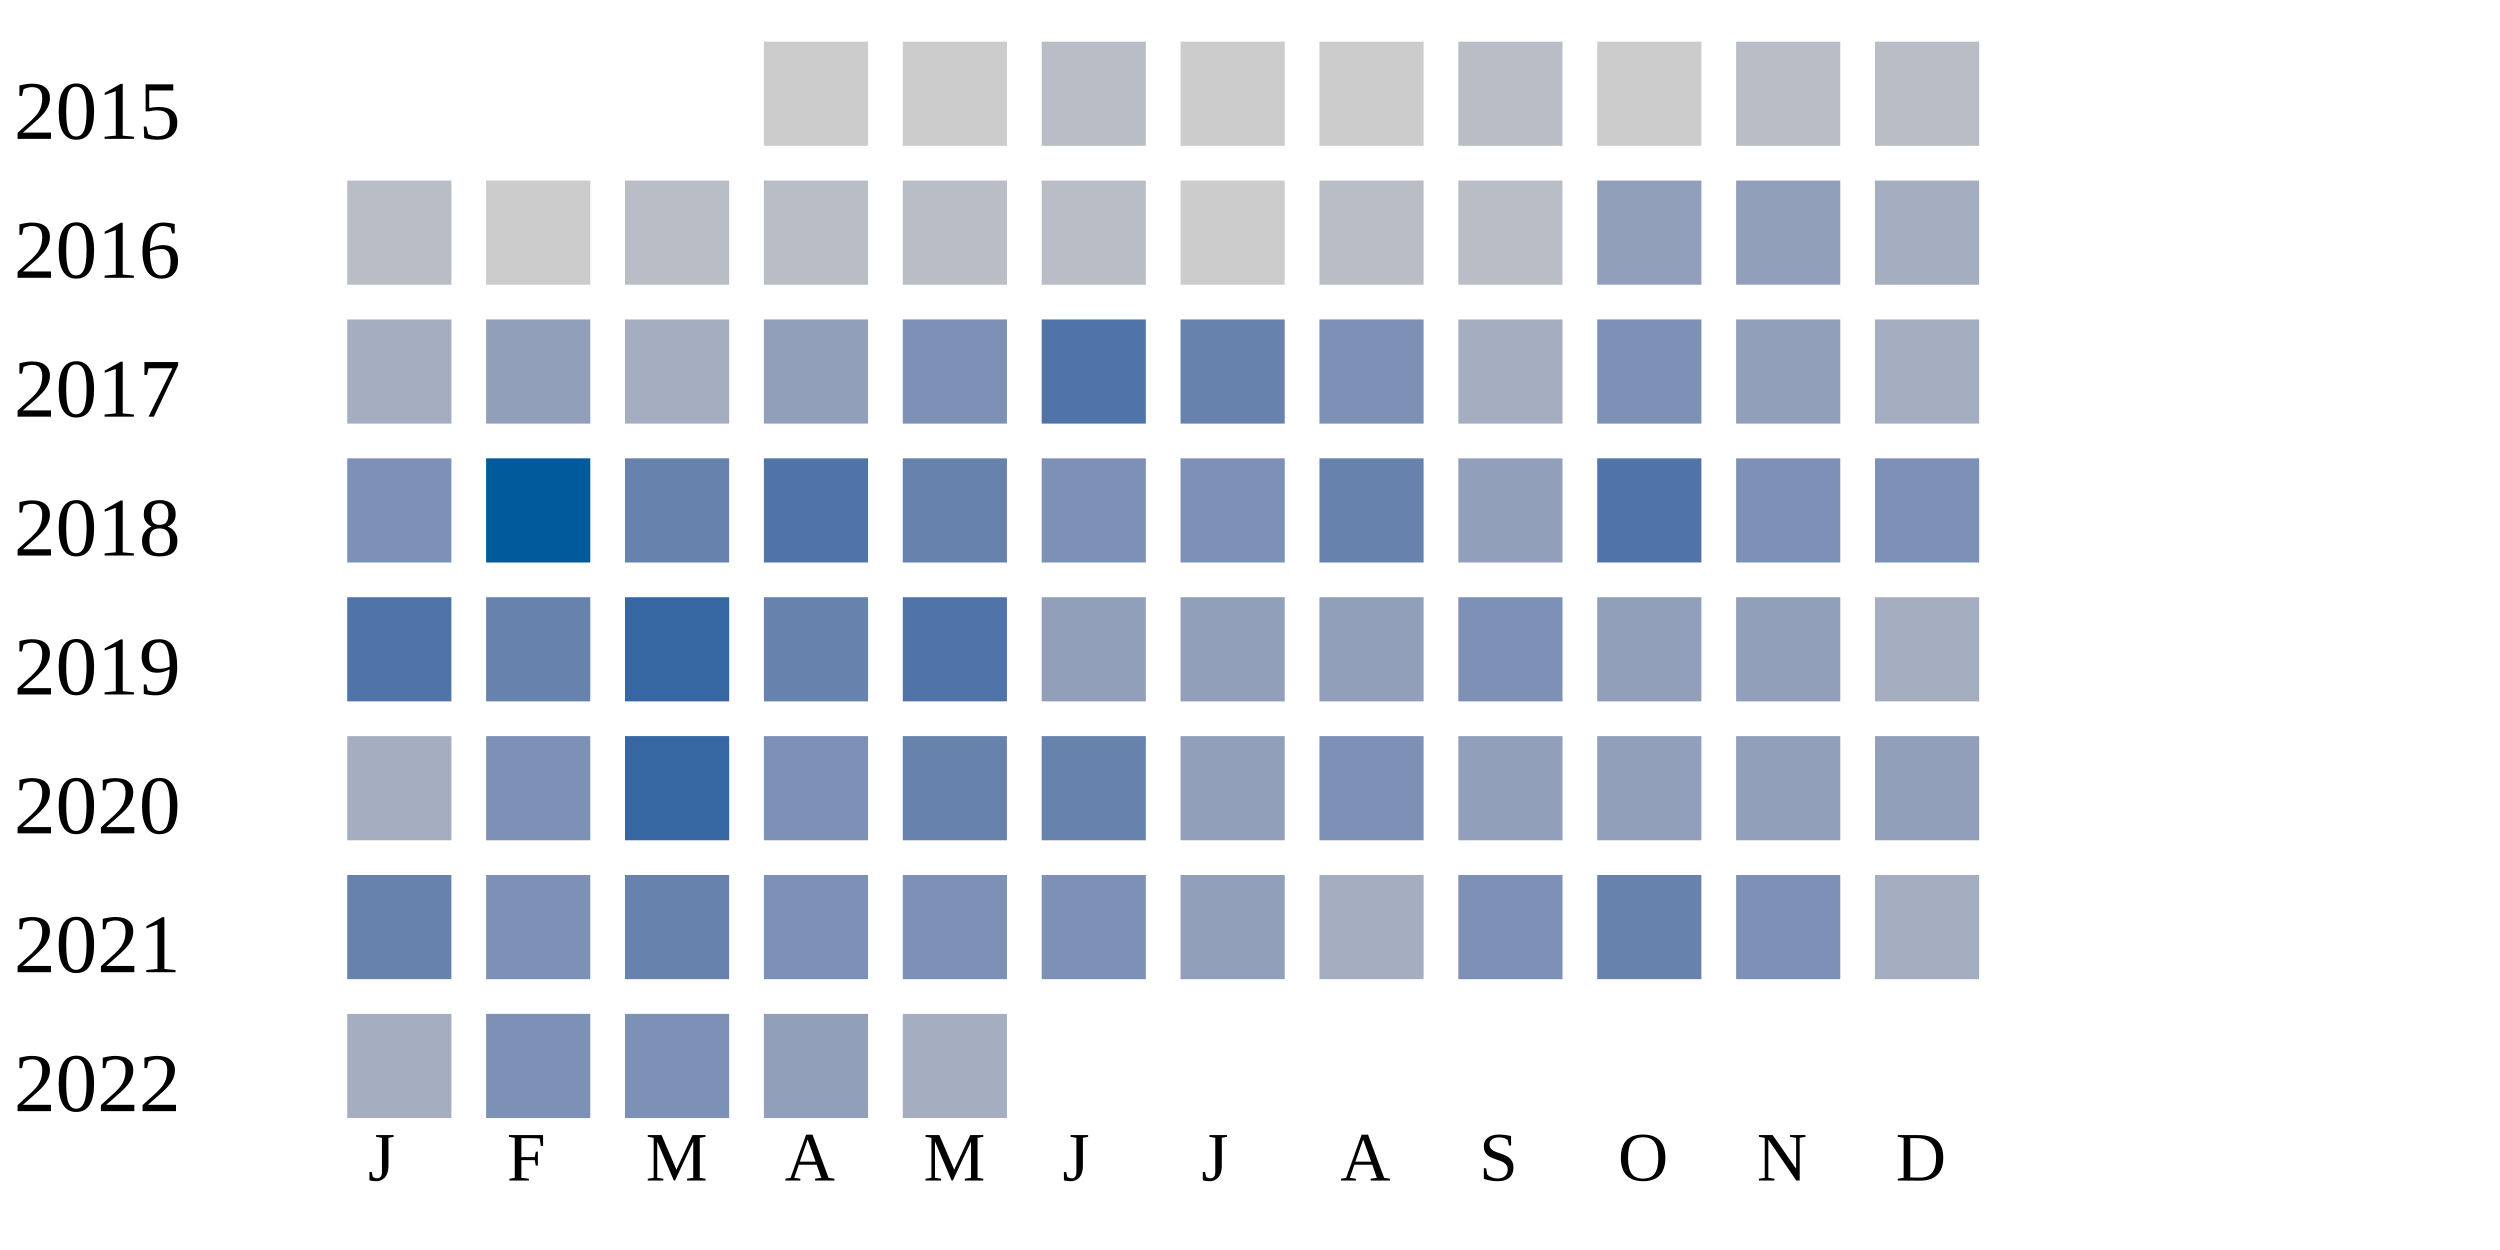
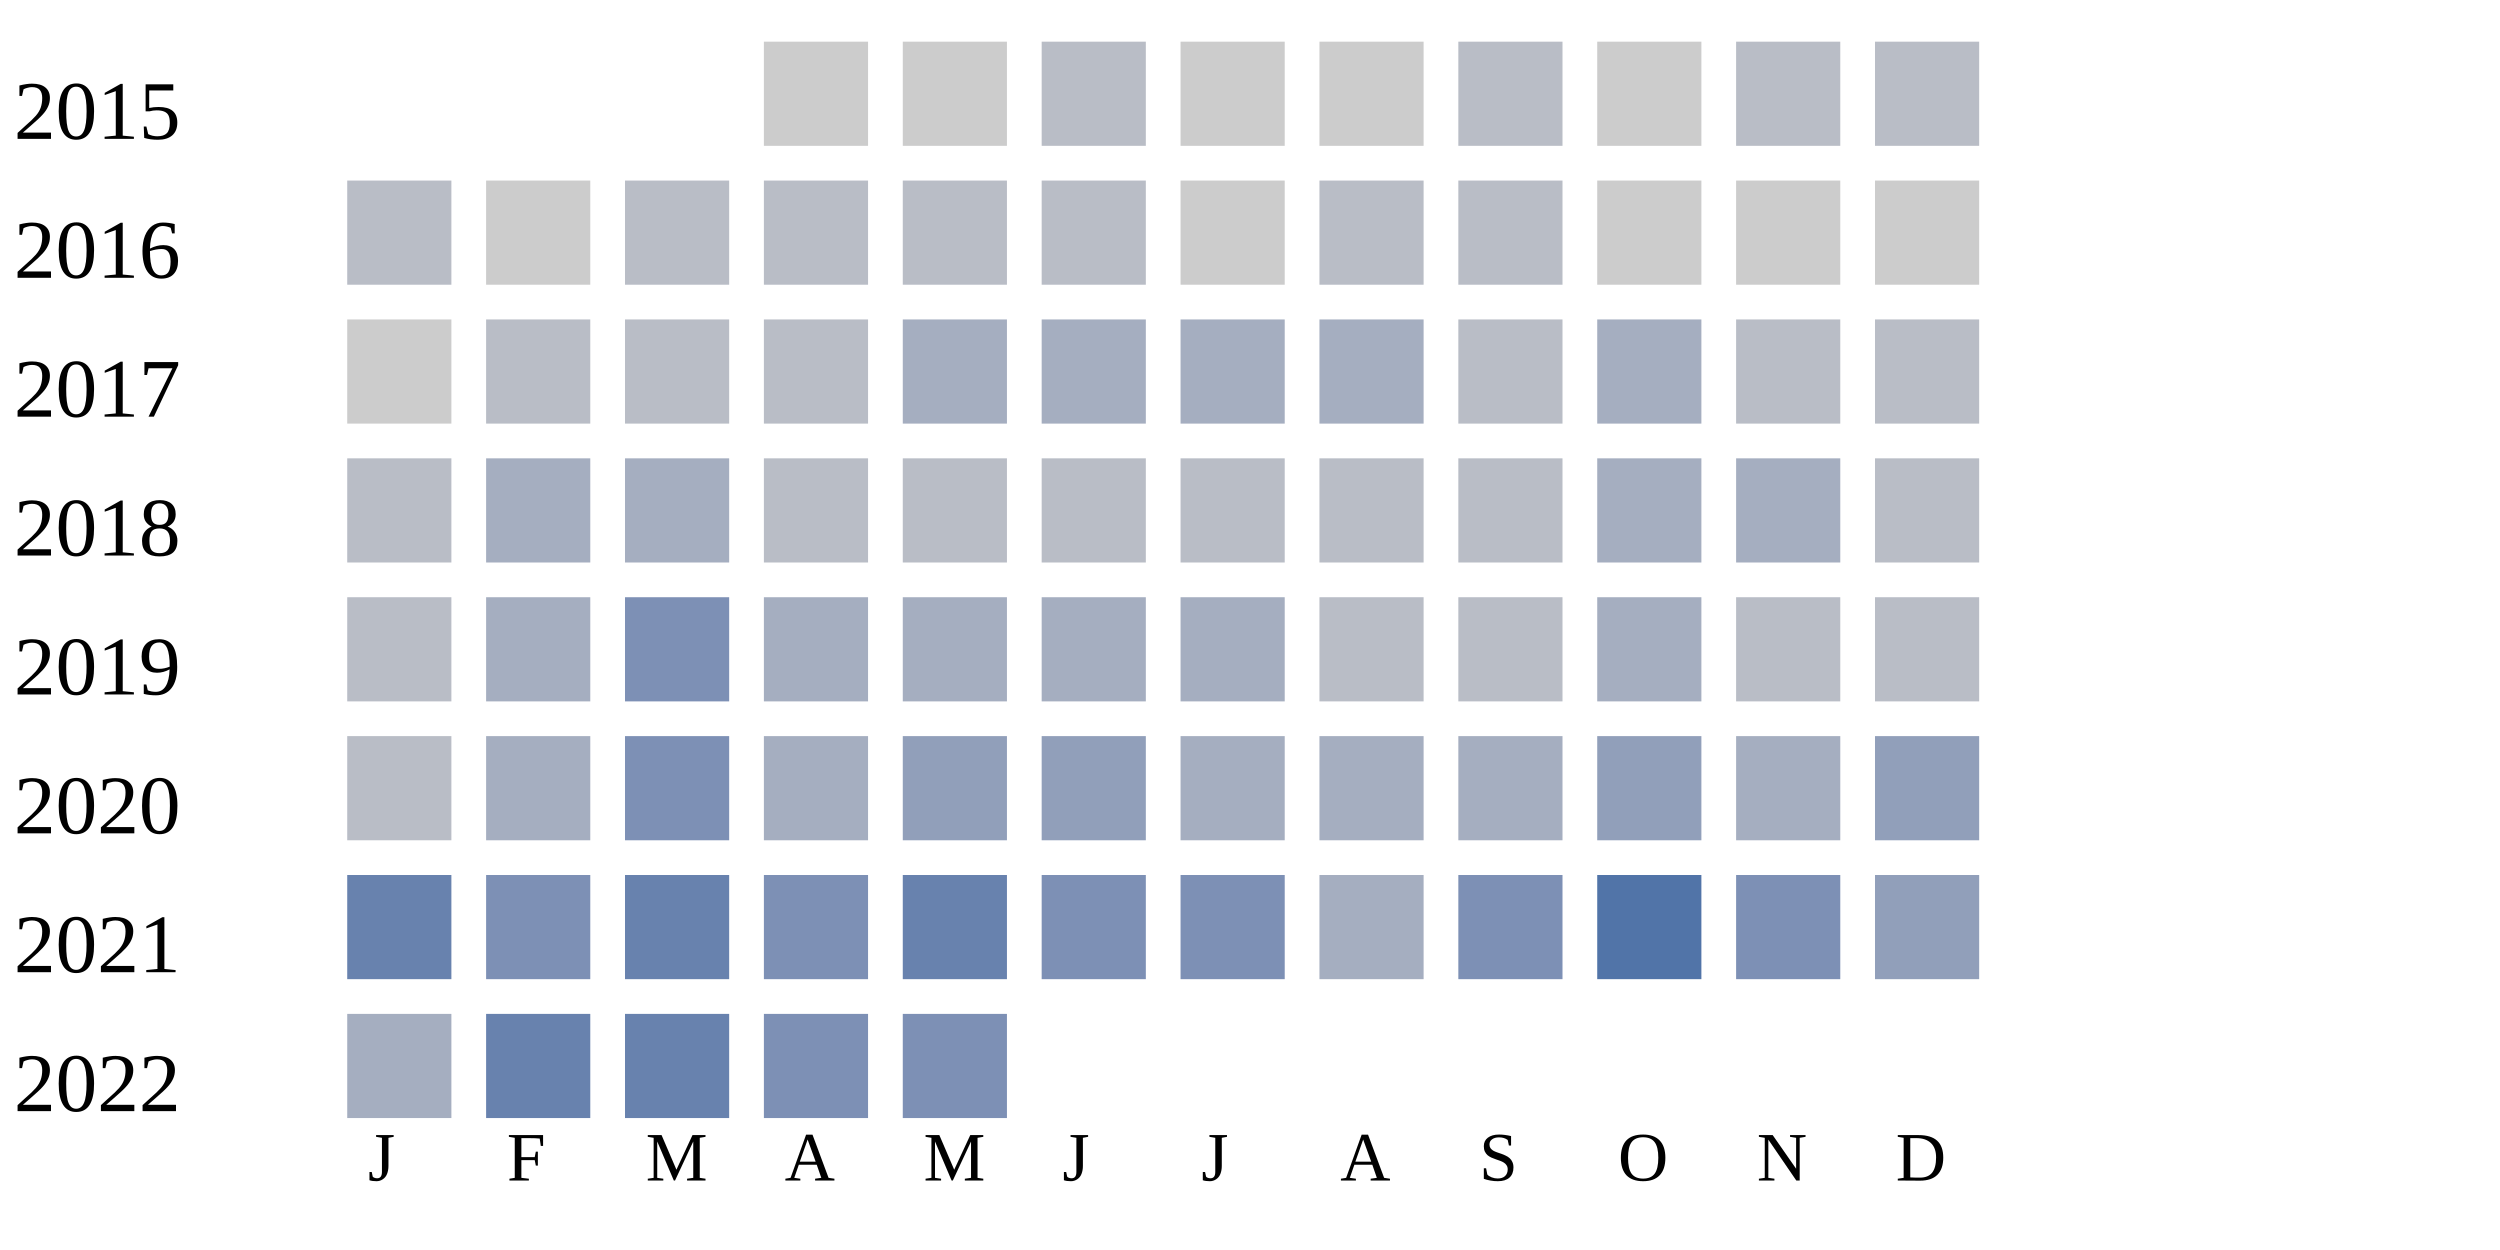
<svg xmlns="http://www.w3.org/2000/svg" width="360" height="180">
  <g transform="translate(0 0)">
    <text x="2" y="20">2015</text>
    <rect x="110" y="6" width="15" height="15" fill="#cccccc" />
    <rect x="130" y="6" width="15" height="15" fill="#cccccc" />
    <rect x="150" y="6" width="15" height="15" fill="#b9bdc6" />
    <rect x="170" y="6" width="15" height="15" fill="#cccccc" />
    <rect x="190" y="6" width="15" height="15" fill="#cccccc" />
    <rect x="210" y="6" width="15" height="15" fill="#b9bdc6" />
    <rect x="230" y="6" width="15" height="15" fill="#cccccc" />
    <rect x="250" y="6" width="15" height="15" fill="#b9bdc6" />
    <rect x="270" y="6" width="15" height="15" fill="#b9bdc6" />
  </g>
  <g transform="translate(0 20)">
    <text x="2" y="20">2016</text>
    <rect x="50" y="6" width="15" height="15" fill="#b9bdc6" />
    <rect x="70" y="6" width="15" height="15" fill="#cccccc" />
    <rect x="90" y="6" width="15" height="15" fill="#b9bdc6" />
    <rect x="110" y="6" width="15" height="15" fill="#b9bdc6" />
    <rect x="130" y="6" width="15" height="15" fill="#b9bdc6" />
    <rect x="150" y="6" width="15" height="15" fill="#b9bdc6" />
    <rect x="170" y="6" width="15" height="15" fill="#cccccc" />
    <rect x="190" y="6" width="15" height="15" fill="#b9bdc6" />
    <rect x="210" y="6" width="15" height="15" fill="#b9bdc6" />
-     <rect x="230" y="6" width="15" height="15" fill="#919fba" />
-     <rect x="250" y="6" width="15" height="15" fill="#919fba" />
-     <rect x="270" y="6" width="15" height="15" fill="#a5aec0" />
+     <rect x="230" y="6" width="15" height="15" fill="#cccccc" />
+     <rect x="250" y="6" width="15" height="15" fill="#cccccc" />
+     <rect x="270" y="6" width="15" height="15" fill="#cccccc" />
  </g>
  <g transform="translate(0 40)">
    <text x="2" y="20">2017</text>
-     <rect x="50" y="6" width="15" height="15" fill="#a5aec0" />
-     <rect x="70" y="6" width="15" height="15" fill="#919fba" />
-     <rect x="90" y="6" width="15" height="15" fill="#a5aec0" />
-     <rect x="110" y="6" width="15" height="15" fill="#919fba" />
-     <rect x="130" y="6" width="15" height="15" fill="#7d90b5" />
-     <rect x="150" y="6" width="15" height="15" fill="#5174a8" />
-     <rect x="170" y="6" width="15" height="15" fill="#6882ae" />
-     <rect x="190" y="6" width="15" height="15" fill="#7d90b5" />
-     <rect x="210" y="6" width="15" height="15" fill="#a5aec0" />
-     <rect x="230" y="6" width="15" height="15" fill="#7d90b5" />
-     <rect x="250" y="6" width="15" height="15" fill="#919fba" />
-     <rect x="270" y="6" width="15" height="15" fill="#a5aec0" />
+     <rect x="50" y="6" width="15" height="15" fill="#cccccc" />
+     <rect x="70" y="6" width="15" height="15" fill="#b9bdc6" />
+     <rect x="90" y="6" width="15" height="15" fill="#b9bdc6" />
+     <rect x="110" y="6" width="15" height="15" fill="#b9bdc6" />
+     <rect x="130" y="6" width="15" height="15" fill="#a5aec0" />
+     <rect x="150" y="6" width="15" height="15" fill="#a5aec0" />
+     <rect x="170" y="6" width="15" height="15" fill="#a5aec0" />
+     <rect x="190" y="6" width="15" height="15" fill="#a5aec0" />
+     <rect x="210" y="6" width="15" height="15" fill="#b9bdc6" />
+     <rect x="230" y="6" width="15" height="15" fill="#a5aec0" />
+     <rect x="250" y="6" width="15" height="15" fill="#b9bdc6" />
+     <rect x="270" y="6" width="15" height="15" fill="#b9bdc6" />
  </g>
  <g transform="translate(0 60)">
    <text x="2" y="20">2018</text>
-     <rect x="50" y="6" width="15" height="15" fill="#7d90b5" />
-     <rect x="70" y="6" width="15" height="15" fill="#005a9c" />
-     <rect x="90" y="6" width="15" height="15" fill="#6882ae" />
-     <rect x="110" y="6" width="15" height="15" fill="#5174a8" />
-     <rect x="130" y="6" width="15" height="15" fill="#6882ae" />
-     <rect x="150" y="6" width="15" height="15" fill="#7d90b5" />
-     <rect x="170" y="6" width="15" height="15" fill="#7d90b5" />
-     <rect x="190" y="6" width="15" height="15" fill="#6882ae" />
-     <rect x="210" y="6" width="15" height="15" fill="#919fba" />
-     <rect x="230" y="6" width="15" height="15" fill="#5174a8" />
-     <rect x="250" y="6" width="15" height="15" fill="#7d90b5" />
-     <rect x="270" y="6" width="15" height="15" fill="#7d90b5" />
+     <rect x="50" y="6" width="15" height="15" fill="#b9bdc6" />
+     <rect x="70" y="6" width="15" height="15" fill="#a5aec0" />
+     <rect x="90" y="6" width="15" height="15" fill="#a5aec0" />
+     <rect x="110" y="6" width="15" height="15" fill="#b9bdc6" />
+     <rect x="130" y="6" width="15" height="15" fill="#b9bdc6" />
+     <rect x="150" y="6" width="15" height="15" fill="#b9bdc6" />
+     <rect x="170" y="6" width="15" height="15" fill="#b9bdc6" />
+     <rect x="190" y="6" width="15" height="15" fill="#b9bdc6" />
+     <rect x="210" y="6" width="15" height="15" fill="#b9bdc6" />
+     <rect x="230" y="6" width="15" height="15" fill="#a5aec0" />
+     <rect x="250" y="6" width="15" height="15" fill="#a5aec0" />
+     <rect x="270" y="6" width="15" height="15" fill="#b9bdc6" />
  </g>
  <g transform="translate(0 80)">
    <text x="2" y="20">2019</text>
-     <rect x="50" y="6" width="15" height="15" fill="#5174a8" />
-     <rect x="70" y="6" width="15" height="15" fill="#6882ae" />
-     <rect x="90" y="6" width="15" height="15" fill="#3667a2" />
-     <rect x="110" y="6" width="15" height="15" fill="#6882ae" />
-     <rect x="130" y="6" width="15" height="15" fill="#5174a8" />
-     <rect x="150" y="6" width="15" height="15" fill="#919fba" />
-     <rect x="170" y="6" width="15" height="15" fill="#919fba" />
-     <rect x="190" y="6" width="15" height="15" fill="#919fba" />
-     <rect x="210" y="6" width="15" height="15" fill="#7d90b5" />
-     <rect x="230" y="6" width="15" height="15" fill="#919fba" />
-     <rect x="250" y="6" width="15" height="15" fill="#919fba" />
-     <rect x="270" y="6" width="15" height="15" fill="#a5aec0" />
+     <rect x="50" y="6" width="15" height="15" fill="#b9bdc6" />
+     <rect x="70" y="6" width="15" height="15" fill="#a5aec0" />
+     <rect x="90" y="6" width="15" height="15" fill="#7d90b5" />
+     <rect x="110" y="6" width="15" height="15" fill="#a5aec0" />
+     <rect x="130" y="6" width="15" height="15" fill="#a5aec0" />
+     <rect x="150" y="6" width="15" height="15" fill="#a5aec0" />
+     <rect x="170" y="6" width="15" height="15" fill="#a5aec0" />
+     <rect x="190" y="6" width="15" height="15" fill="#b9bdc6" />
+     <rect x="210" y="6" width="15" height="15" fill="#b9bdc6" />
+     <rect x="230" y="6" width="15" height="15" fill="#a5aec0" />
+     <rect x="250" y="6" width="15" height="15" fill="#b9bdc6" />
+     <rect x="270" y="6" width="15" height="15" fill="#b9bdc6" />
  </g>
  <g transform="translate(0 100)">
    <text x="2" y="20">2020</text>
-     <rect x="50" y="6" width="15" height="15" fill="#a5aec0" />
-     <rect x="70" y="6" width="15" height="15" fill="#7d90b5" />
-     <rect x="90" y="6" width="15" height="15" fill="#3667a2" />
-     <rect x="110" y="6" width="15" height="15" fill="#7d90b5" />
-     <rect x="130" y="6" width="15" height="15" fill="#6882ae" />
-     <rect x="150" y="6" width="15" height="15" fill="#6882ae" />
-     <rect x="170" y="6" width="15" height="15" fill="#919fba" />
-     <rect x="190" y="6" width="15" height="15" fill="#7d90b5" />
-     <rect x="210" y="6" width="15" height="15" fill="#919fba" />
+     <rect x="50" y="6" width="15" height="15" fill="#b9bdc6" />
+     <rect x="70" y="6" width="15" height="15" fill="#a5aec0" />
+     <rect x="90" y="6" width="15" height="15" fill="#7d90b5" />
+     <rect x="110" y="6" width="15" height="15" fill="#a5aec0" />
+     <rect x="130" y="6" width="15" height="15" fill="#919fba" />
+     <rect x="150" y="6" width="15" height="15" fill="#919fba" />
+     <rect x="170" y="6" width="15" height="15" fill="#a5aec0" />
+     <rect x="190" y="6" width="15" height="15" fill="#a5aec0" />
+     <rect x="210" y="6" width="15" height="15" fill="#a5aec0" />
    <rect x="230" y="6" width="15" height="15" fill="#919fba" />
-     <rect x="250" y="6" width="15" height="15" fill="#919fba" />
+     <rect x="250" y="6" width="15" height="15" fill="#a5aec0" />
    <rect x="270" y="6" width="15" height="15" fill="#919fba" />
  </g>
  <g transform="translate(0 120)">
    <text x="2" y="20">2021</text>
    <rect x="50" y="6" width="15" height="15" fill="#6882ae" />
    <rect x="70" y="6" width="15" height="15" fill="#7d90b5" />
    <rect x="90" y="6" width="15" height="15" fill="#6882ae" />
    <rect x="110" y="6" width="15" height="15" fill="#7d90b5" />
-     <rect x="130" y="6" width="15" height="15" fill="#7d90b5" />
+     <rect x="130" y="6" width="15" height="15" fill="#6882ae" />
    <rect x="150" y="6" width="15" height="15" fill="#7d90b5" />
-     <rect x="170" y="6" width="15" height="15" fill="#919fba" />
+     <rect x="170" y="6" width="15" height="15" fill="#7d90b5" />
    <rect x="190" y="6" width="15" height="15" fill="#a5aec0" />
    <rect x="210" y="6" width="15" height="15" fill="#7d90b5" />
-     <rect x="230" y="6" width="15" height="15" fill="#6882ae" />
+     <rect x="230" y="6" width="15" height="15" fill="#5174a8" />
    <rect x="250" y="6" width="15" height="15" fill="#7d90b5" />
-     <rect x="270" y="6" width="15" height="15" fill="#a5aec0" />
+     <rect x="270" y="6" width="15" height="15" fill="#919fba" />
  </g>
  <g transform="translate(0 140)">
    <text x="2" y="20">2022</text>
    <rect x="50" y="6" width="15" height="15" fill="#a5aec0" />
-     <rect x="70" y="6" width="15" height="15" fill="#7d90b5" />
-     <rect x="90" y="6" width="15" height="15" fill="#7d90b5" />
-     <rect x="110" y="6" width="15" height="15" fill="#919fba" />
-     <rect x="130" y="6" width="15" height="15" fill="#a5aec0" />
+     <rect x="70" y="6" width="15" height="15" fill="#6882ae" />
+     <rect x="90" y="6" width="15" height="15" fill="#6882ae" />
+     <rect x="110" y="6" width="15" height="15" fill="#7d90b5" />
+     <rect x="130" y="6" width="15" height="15" fill="#7d90b5" />
  </g>
  <text style="font-size: 10px; text-align: center" x="53" y="170">J</text>
  <text style="font-size: 10px; text-align: center" x="73" y="170">F</text>
  <text style="font-size: 10px; text-align: center" x="93" y="170">M</text>
  <text style="font-size: 10px; text-align: center" x="113" y="170">A</text>
  <text style="font-size: 10px; text-align: center" x="133" y="170">M</text>
  <text style="font-size: 10px; text-align: center" x="153" y="170">J</text>
  <text style="font-size: 10px; text-align: center" x="173" y="170">J</text>
  <text style="font-size: 10px; text-align: center" x="193" y="170">A</text>
  <text style="font-size: 10px; text-align: center" x="213" y="170">S</text>
  <text style="font-size: 10px; text-align: center" x="233" y="170">O</text>
  <text style="font-size: 10px; text-align: center" x="253" y="170">N</text>
  <text style="font-size: 10px; text-align: center" x="273" y="170">D</text>
  <text style="font-size: 10px;" x="155" y="189">Less</text>
  <rect fill="#b9bdc6" width="10" height="10" x="180" y="180" />
  <rect fill="#919fba" width="10" height="10" x="195" y="180" />
  <rect fill="#6882ae" width="10" height="10" x="210" y="180" />
  <rect fill="#005a9c" width="10" height="10" x="225" y="180" />
  <text x="240" y="189" style="font-size: 10px;">More</text>
</svg>
